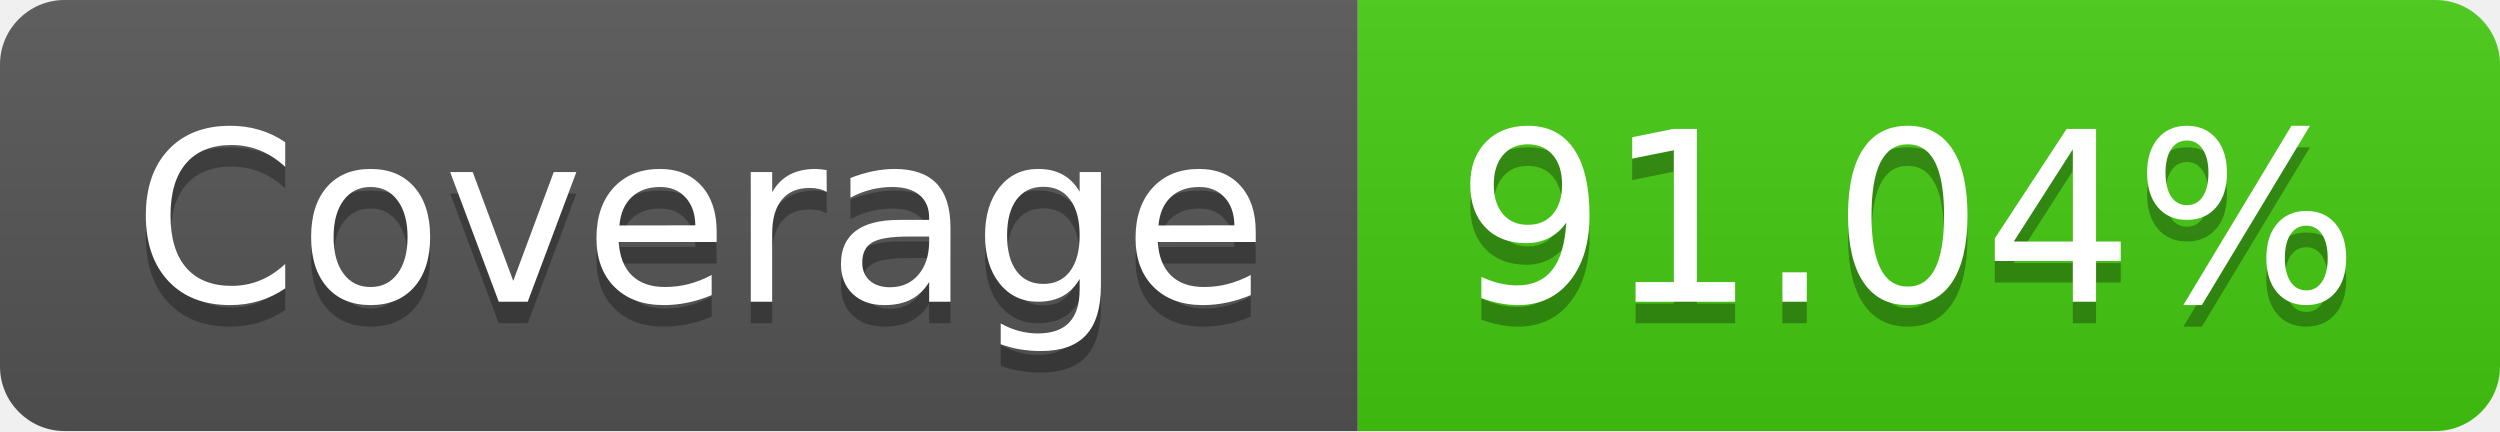
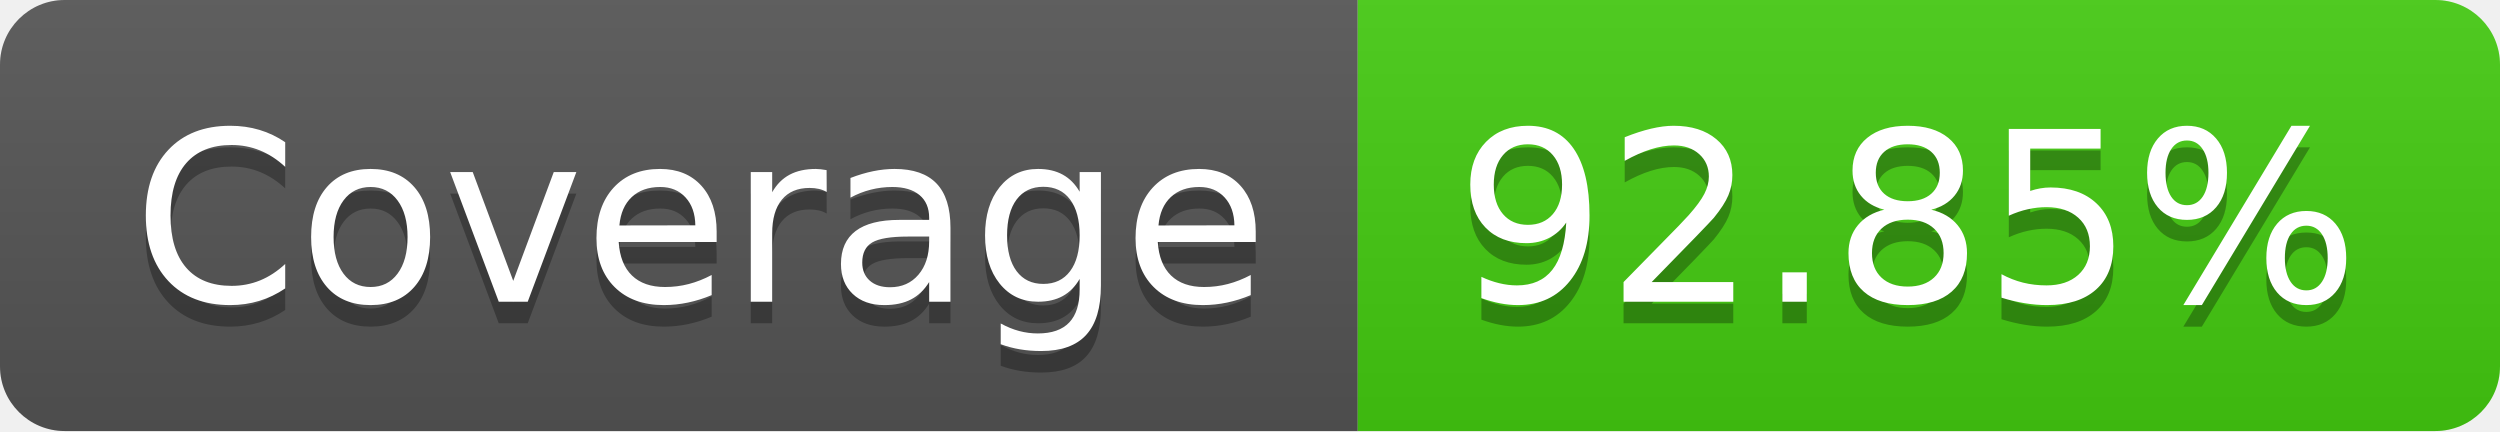
- <svg xmlns="http://www.w3.org/2000/svg" width="116" height="20" role="img" aria-label="Coverage: 91.04%">
+ <svg xmlns="http://www.w3.org/2000/svg" width="116" height="20" role="img" aria-label="Coverage: 92.85%">
  <linearGradient id="s" x2="0" y2="100%">
    <stop offset="0" stop-color="#bbb" stop-opacity=".1" />
    <stop offset="1" stop-opacity=".1" />
  </linearGradient>
  <clipPath id="r">
    <rect width="116" height="20" rx="3" fill="#fff" />
  </clipPath>
  <g clip-path="url(#r)">
    <rect width="63" height="20" fill="#555" />
    <rect x="63" width="53" height="20" fill="#4c1" />
    <rect width="116" height="20" fill="url(#s)" />
  </g>
  <g fill="#fff" text-anchor="middle" font-family="Verdana,Geneva,DejaVu Sans,sans-serif" text-rendering="geometricPrecision" font-size="110">
    <text aria-hidden="true" x="325" y="150" fill="#010101" fill-opacity=".3" transform="scale(.1)" textLength="530">Coverage</text>
    <text x="325" y="140" transform="scale(.1)" fill="#fff" textLength="530">Coverage</text>
-     <text aria-hidden="true" x="885" y="150" fill="#010101" fill-opacity=".3" transform="scale(.1)" textLength="430">91.04%</text>
-     <text x="885" y="140" transform="scale(.1)" fill="#fff" textLength="430">91.04%</text>
+     <text aria-hidden="true" x="885" y="150" fill="#010101" fill-opacity=".3" transform="scale(.1)" textLength="430">92.85%</text>
+     <text x="885" y="140" transform="scale(.1)" fill="#fff" textLength="430">92.85%</text>
  </g>
</svg>
